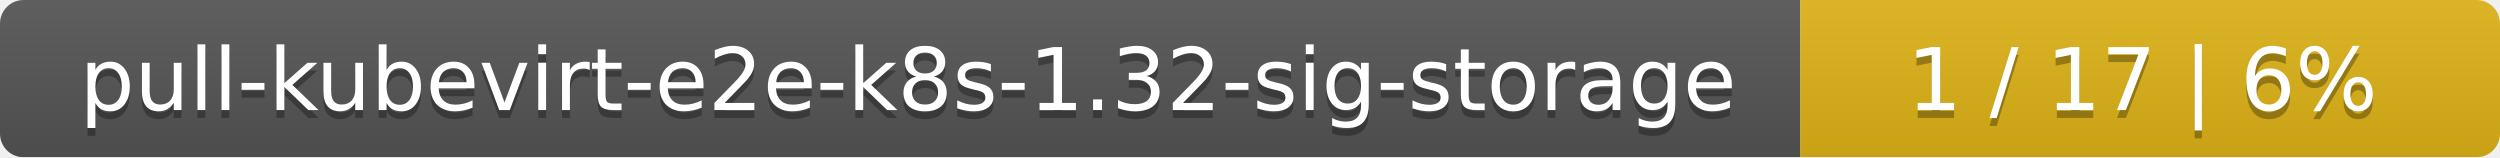
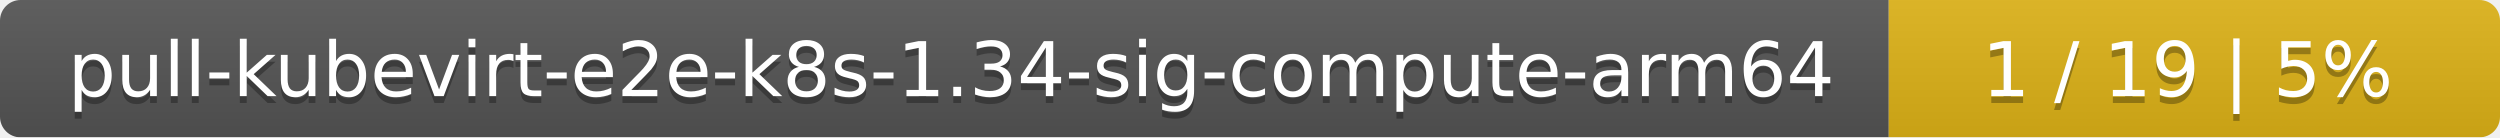
- <svg xmlns="http://www.w3.org/2000/svg" width="318" height="20">
+ <svg xmlns="http://www.w3.org/2000/svg" width="364" height="20">
  <linearGradient id="smooth" x2="0" y2="100%">
    <stop offset="0" stop-color="#bbb" stop-opacity=".1" />
    <stop offset="1" stop-opacity=".1" />
  </linearGradient>
  <mask id="round">
-     <rect width="318" height="20" rx="3" fill="#fff" />
+     <rect width="364" height="20" rx="3" fill="#fff" />
  </mask>
  <g mask="url(#round)">
-     <rect width="229" height="20" fill="#555" />
-     <rect x="229" width="89" height="20" fill="#dfb317" />
-     <rect width="318" height="20" fill="url(#smooth)" />
+     <rect width="275" height="20" fill="#555" />
+     <rect x="275" width="89" height="20" fill="#dfb317" />
+     <rect width="364" height="20" fill="url(#smooth)" />
  </g>
  <g fill="#fff" text-anchor="middle" font-family="DejaVu Sans,Verdana,Geneva,sans-serif" font-size="11">
-     <text x="115.5" y="15" fill="#010101" fill-opacity=".3">pull-kubevirt-e2e-k8s-1.32-sig-storage</text>
-     <text x="115.5" y="14">pull-kubevirt-e2e-k8s-1.32-sig-storage</text>
-     <text x="272.5" y="15" fill="#010101" fill-opacity=".3">1 / 17    |    6%</text>
-     <text x="272.5" y="14">1 / 17    |    6%</text>
+     <text x="138.5" y="15" fill="#010101" fill-opacity=".3">pull-kubevirt-e2e-k8s-1.34-sig-compute-arm64</text>
+     <text x="138.5" y="14">pull-kubevirt-e2e-k8s-1.34-sig-compute-arm64</text>
+     <text x="318.5" y="15" fill="#010101" fill-opacity=".3">1 / 19    |    5%</text>
+     <text x="318.5" y="14">1 / 19    |    5%</text>
  </g>
</svg>
